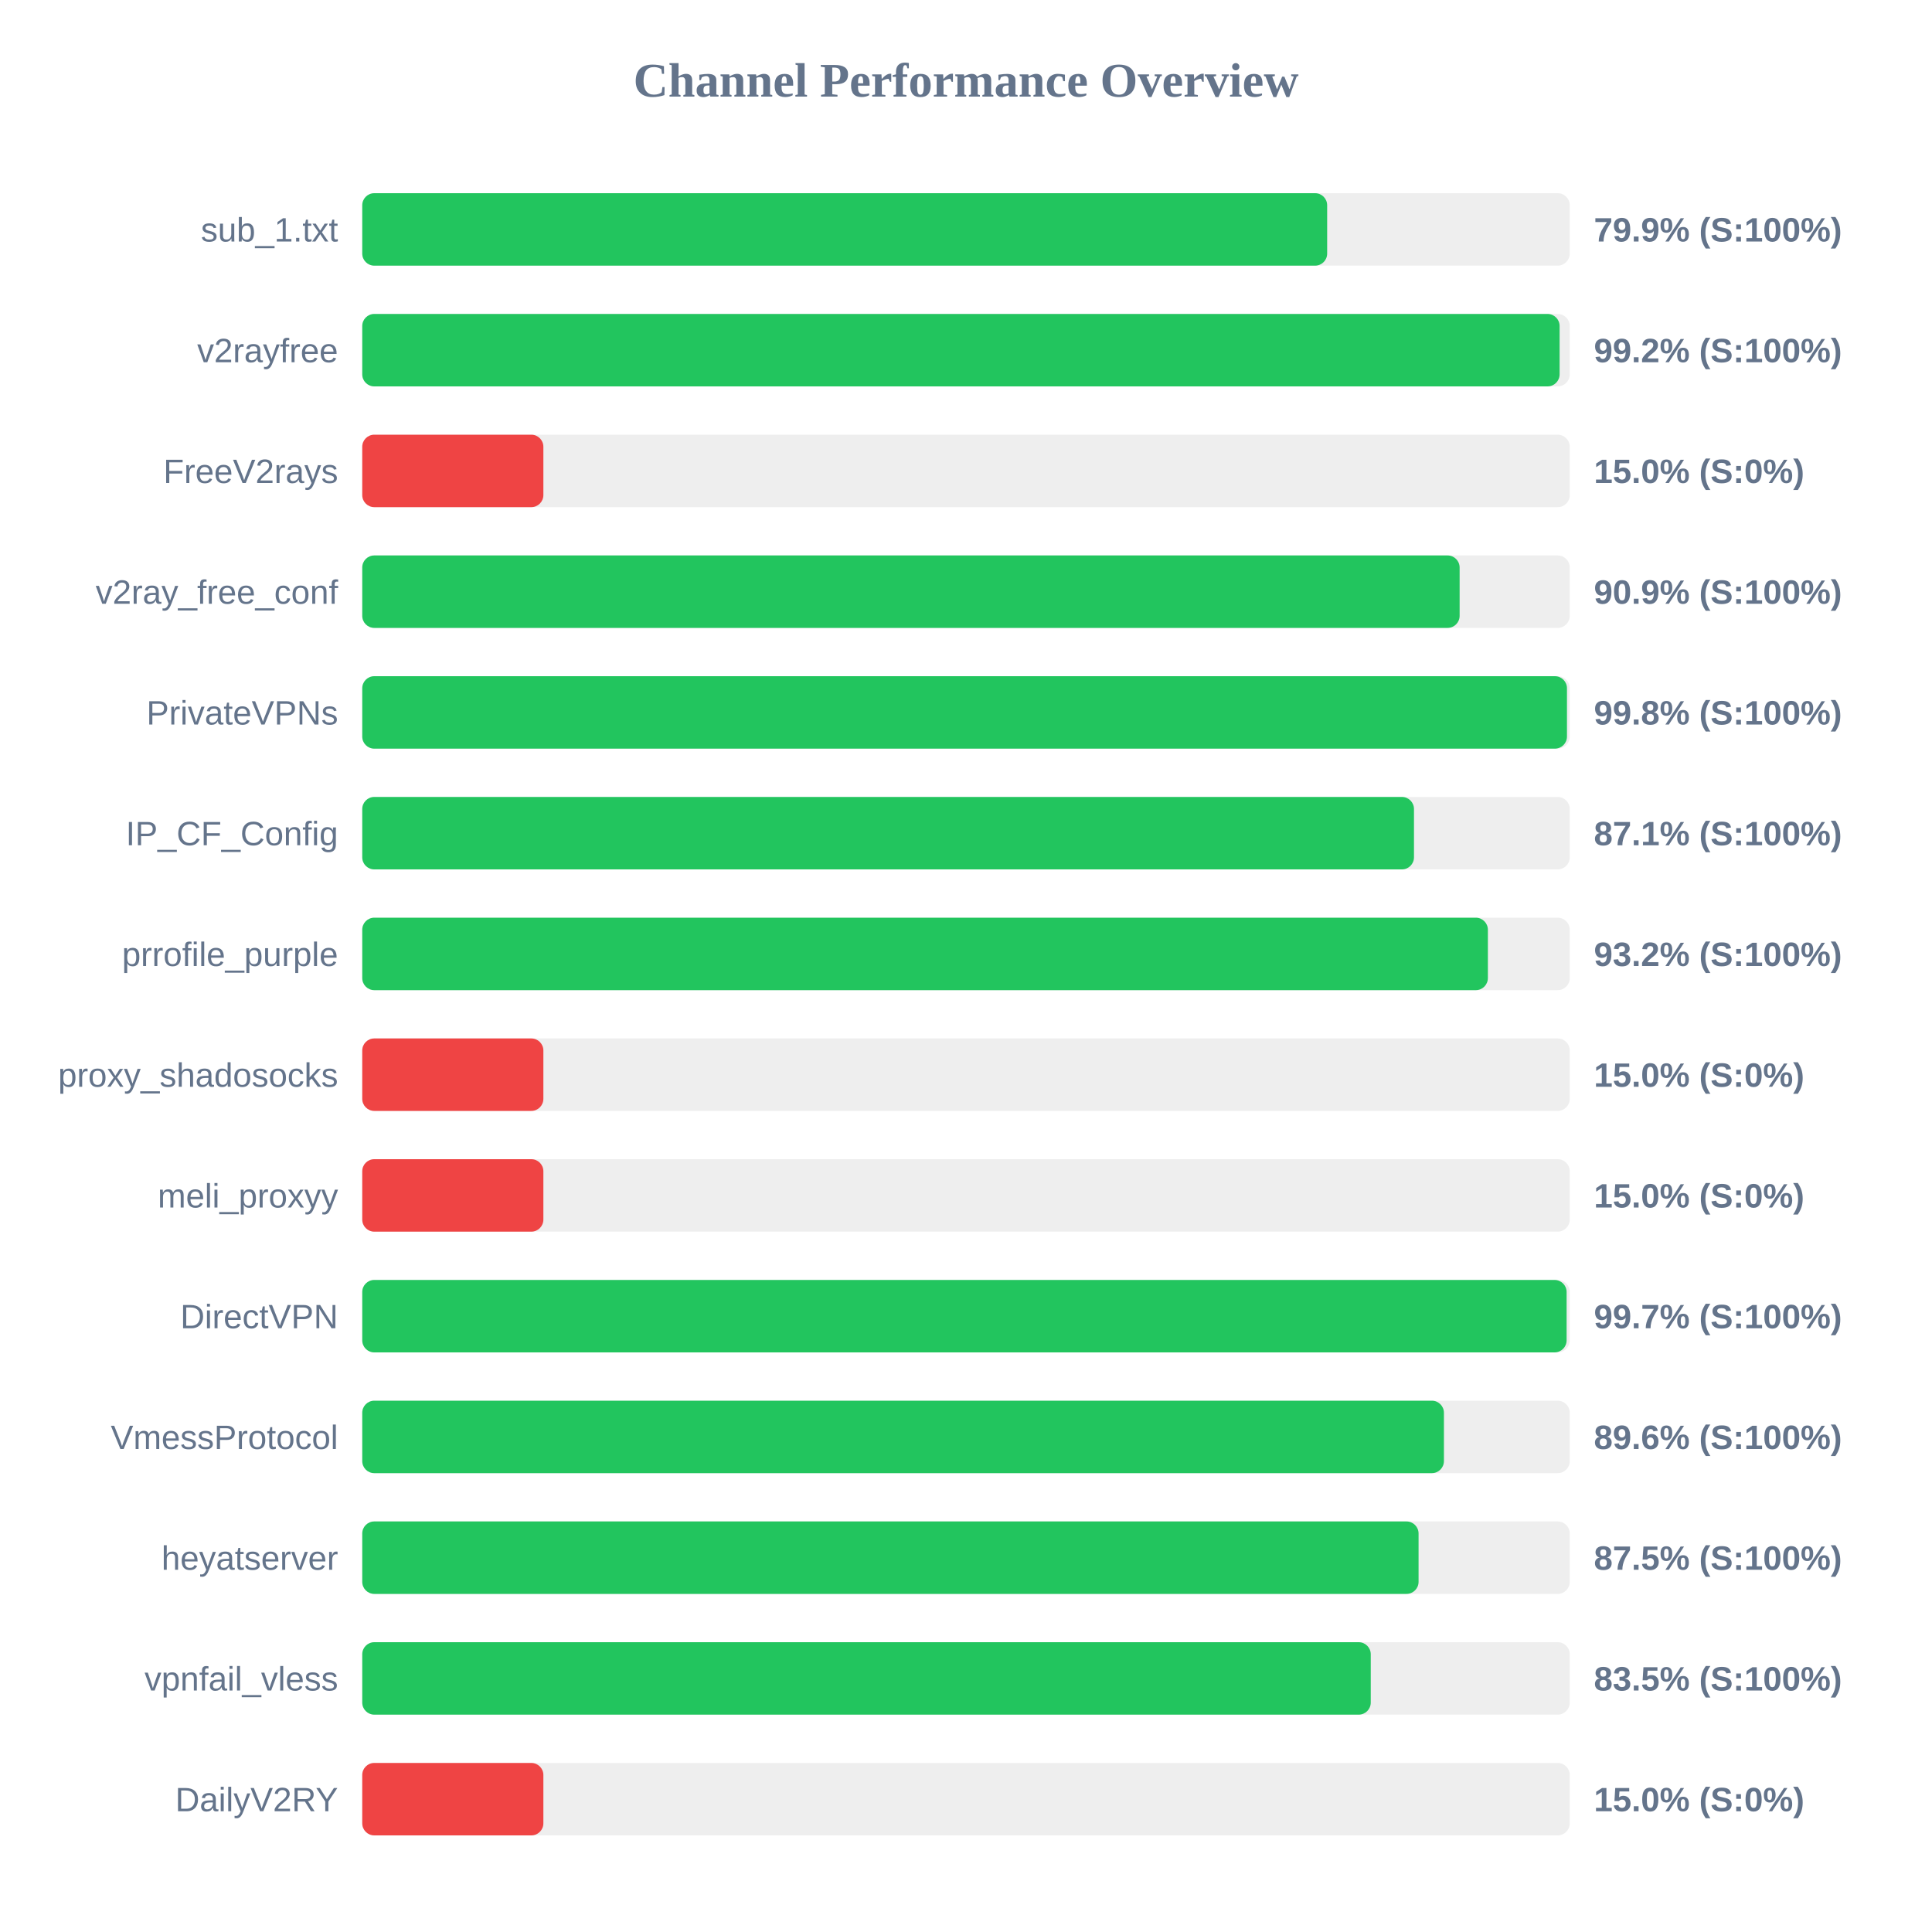
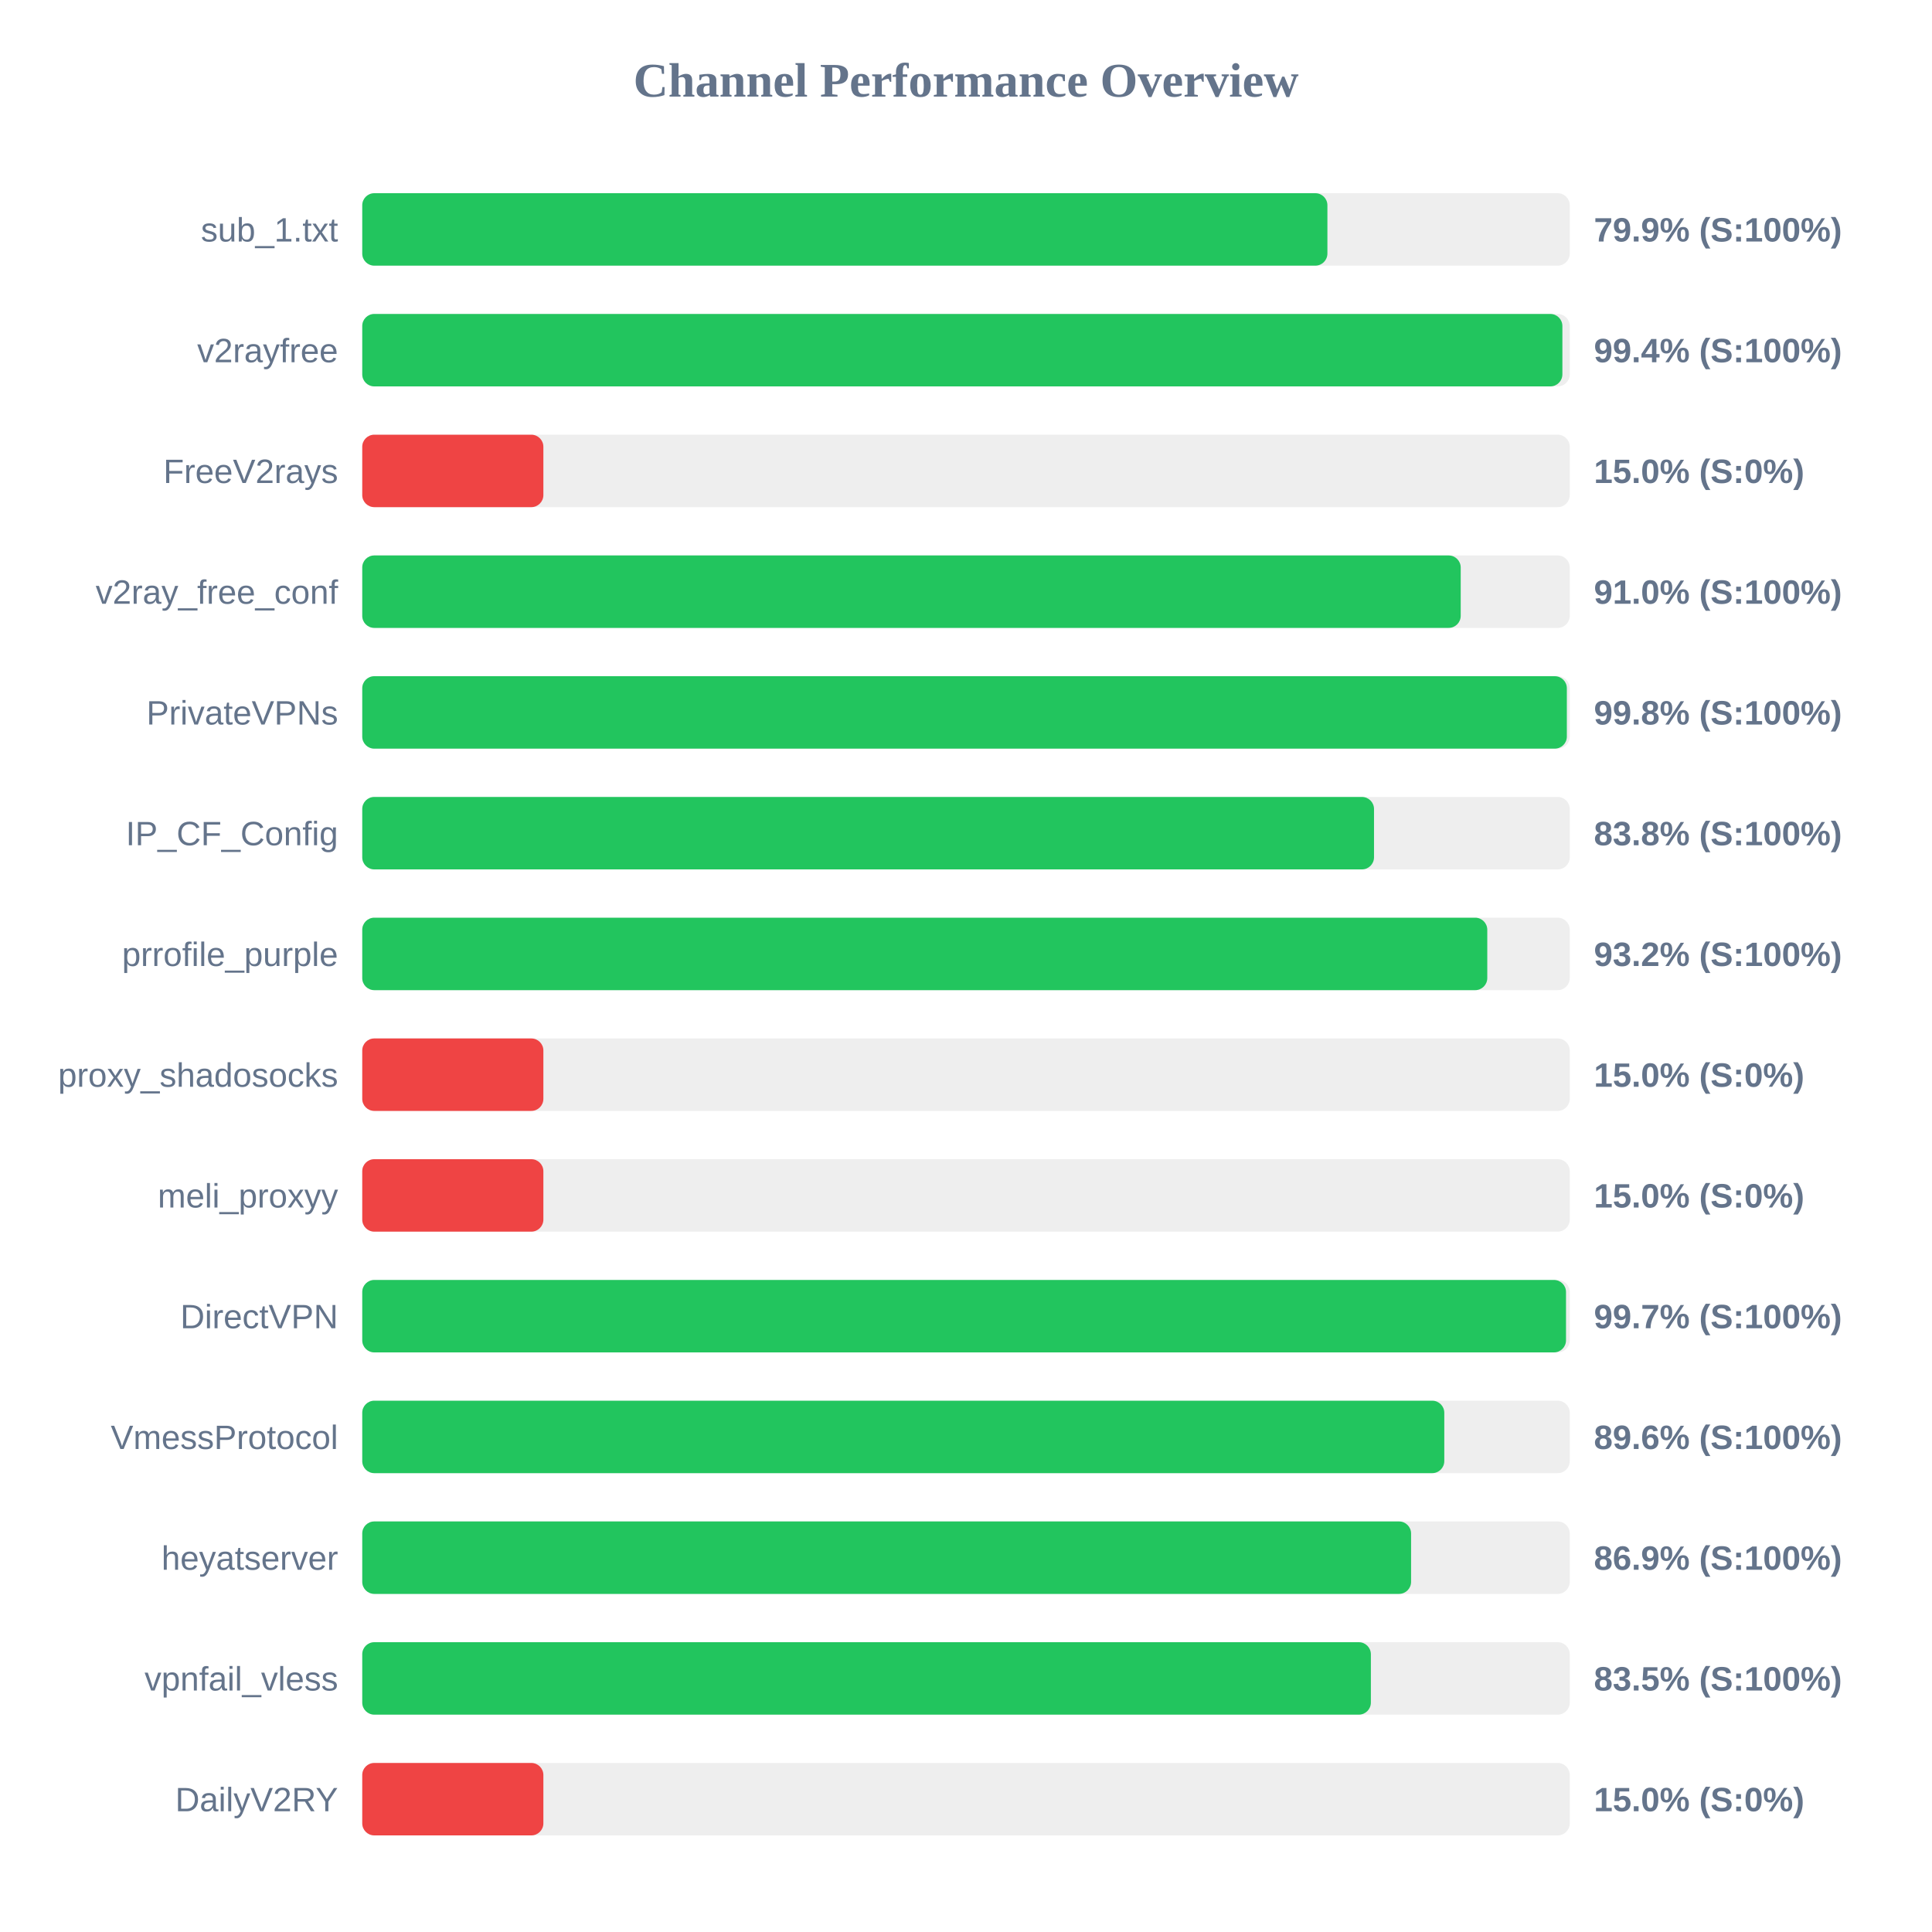
<svg xmlns="http://www.w3.org/2000/svg" width="800" height="800" version="1.1">
  <style>
        .row { font: 14px Arial; fill: #64748b; }
        .score { font: bold 14px Arial; fill: #64748b; }
    </style>
  <text x="400" y="40" text-anchor="middle" font-size="20px" font-weight="bold" fill="#64748b">Channel Performance Overview</text>
  <rect x="150" y="80" width="500" height="30" fill="#eee" rx="5" />
-   <rect x="150" y="80" width="399.55" height="30" fill="#22c55e" rx="5" />
+   <rect x="150" y="80" width="399.65" height="30" fill="#22c55e" rx="5" />
  <text x="140" y="100" text-anchor="end" class="row">sub_1.txt</text>
  <text x="660" y="100" text-anchor="start" class="score">79.9% (S:100%)</text>
  <rect x="150" y="130" width="500" height="30" fill="#eee" rx="5" />
-   <rect x="150" y="130" width="495.8" height="30" fill="#22c55e" rx="5" />
+   <rect x="150" y="130" width="496.95" height="30" fill="#22c55e" rx="5" />
  <text x="140" y="150" text-anchor="end" class="row">v2rayfree</text>
-   <text x="660" y="150" text-anchor="start" class="score">99.2% (S:100%)</text>
+   <text x="660" y="150" text-anchor="start" class="score">99.4% (S:100%)</text>
  <rect x="150" y="180" width="500" height="30" fill="#eee" rx="5" />
  <rect x="150" y="180" width="75.0" height="30" fill="#ef4444" rx="5" />
  <text x="140" y="200" text-anchor="end" class="row">FreeV2rays</text>
  <text x="660" y="200" text-anchor="start" class="score">15.0% (S:0%)</text>
  <rect x="150" y="230" width="500" height="30" fill="#eee" rx="5" />
-   <rect x="150" y="230" width="454.4" height="30" fill="#22c55e" rx="5" />
+   <rect x="150" y="230" width="454.85" height="30" fill="#22c55e" rx="5" />
  <text x="140" y="250" text-anchor="end" class="row">v2ray_free_conf</text>
-   <text x="660" y="250" text-anchor="start" class="score">90.9% (S:100%)</text>
+   <text x="660" y="250" text-anchor="start" class="score">91.0% (S:100%)</text>
  <rect x="150" y="280" width="500" height="30" fill="#eee" rx="5" />
-   <rect x="150" y="280" width="498.85" height="30" fill="#22c55e" rx="5" />
+   <rect x="150" y="280" width="498.8" height="30" fill="#22c55e" rx="5" />
  <text x="140" y="300" text-anchor="end" class="row">PrivateVPNs</text>
  <text x="660" y="300" text-anchor="start" class="score">99.8% (S:100%)</text>
  <rect x="150" y="330" width="500" height="30" fill="#eee" rx="5" />
-   <rect x="150" y="330" width="435.5" height="30" fill="#22c55e" rx="5" />
+   <rect x="150" y="330" width="418.95" height="30" fill="#22c55e" rx="5" />
  <text x="140" y="350" text-anchor="end" class="row">IP_CF_Config</text>
-   <text x="660" y="350" text-anchor="start" class="score">87.1% (S:100%)</text>
+   <text x="660" y="350" text-anchor="start" class="score">83.8% (S:100%)</text>
  <rect x="150" y="380" width="500" height="30" fill="#eee" rx="5" />
-   <rect x="150" y="380" width="466.1" height="30" fill="#22c55e" rx="5" />
+   <rect x="150" y="380" width="465.85" height="30" fill="#22c55e" rx="5" />
  <text x="140" y="400" text-anchor="end" class="row">prrofile_purple</text>
  <text x="660" y="400" text-anchor="start" class="score">93.2% (S:100%)</text>
  <rect x="150" y="430" width="500" height="30" fill="#eee" rx="5" />
  <rect x="150" y="430" width="75.0" height="30" fill="#ef4444" rx="5" />
  <text x="140" y="450" text-anchor="end" class="row">proxy_shadosocks</text>
  <text x="660" y="450" text-anchor="start" class="score">15.0% (S:0%)</text>
  <rect x="150" y="480" width="500" height="30" fill="#eee" rx="5" />
  <rect x="150" y="480" width="75.0" height="30" fill="#ef4444" rx="5" />
  <text x="140" y="500" text-anchor="end" class="row">meli_proxyy</text>
  <text x="660" y="500" text-anchor="start" class="score">15.0% (S:0%)</text>
  <rect x="150" y="530" width="500" height="30" fill="#eee" rx="5" />
-   <rect x="150" y="530" width="498.7" height="30" fill="#22c55e" rx="5" />
+   <rect x="150" y="530" width="498.45" height="30" fill="#22c55e" rx="5" />
  <text x="140" y="550" text-anchor="end" class="row">DirectVPN</text>
  <text x="660" y="550" text-anchor="start" class="score">99.7% (S:100%)</text>
  <rect x="150" y="580" width="500" height="30" fill="#eee" rx="5" />
-   <rect x="150" y="580" width="447.9" height="30" fill="#22c55e" rx="5" />
+   <rect x="150" y="580" width="448.05" height="30" fill="#22c55e" rx="5" />
  <text x="140" y="600" text-anchor="end" class="row">VmessProtocol</text>
  <text x="660" y="600" text-anchor="start" class="score">89.6% (S:100%)</text>
  <rect x="150" y="630" width="500" height="30" fill="#eee" rx="5" />
-   <rect x="150" y="630" width="437.4" height="30" fill="#22c55e" rx="5" />
+   <rect x="150" y="630" width="434.3" height="30" fill="#22c55e" rx="5" />
  <text x="140" y="650" text-anchor="end" class="row">heyatserver</text>
-   <text x="660" y="650" text-anchor="start" class="score">87.5% (S:100%)</text>
+   <text x="660" y="650" text-anchor="start" class="score">86.9% (S:100%)</text>
  <rect x="150" y="680" width="500" height="30" fill="#eee" rx="5" />
-   <rect x="150" y="680" width="417.6" height="30" fill="#22c55e" rx="5" />
+   <rect x="150" y="680" width="417.65" height="30" fill="#22c55e" rx="5" />
  <text x="140" y="700" text-anchor="end" class="row">vpnfail_vless</text>
  <text x="660" y="700" text-anchor="start" class="score">83.5% (S:100%)</text>
  <rect x="150" y="730" width="500" height="30" fill="#eee" rx="5" />
  <rect x="150" y="730" width="75.0" height="30" fill="#ef4444" rx="5" />
  <text x="140" y="750" text-anchor="end" class="row">DailyV2RY</text>
  <text x="660" y="750" text-anchor="start" class="score">15.0% (S:0%)</text>
</svg>
